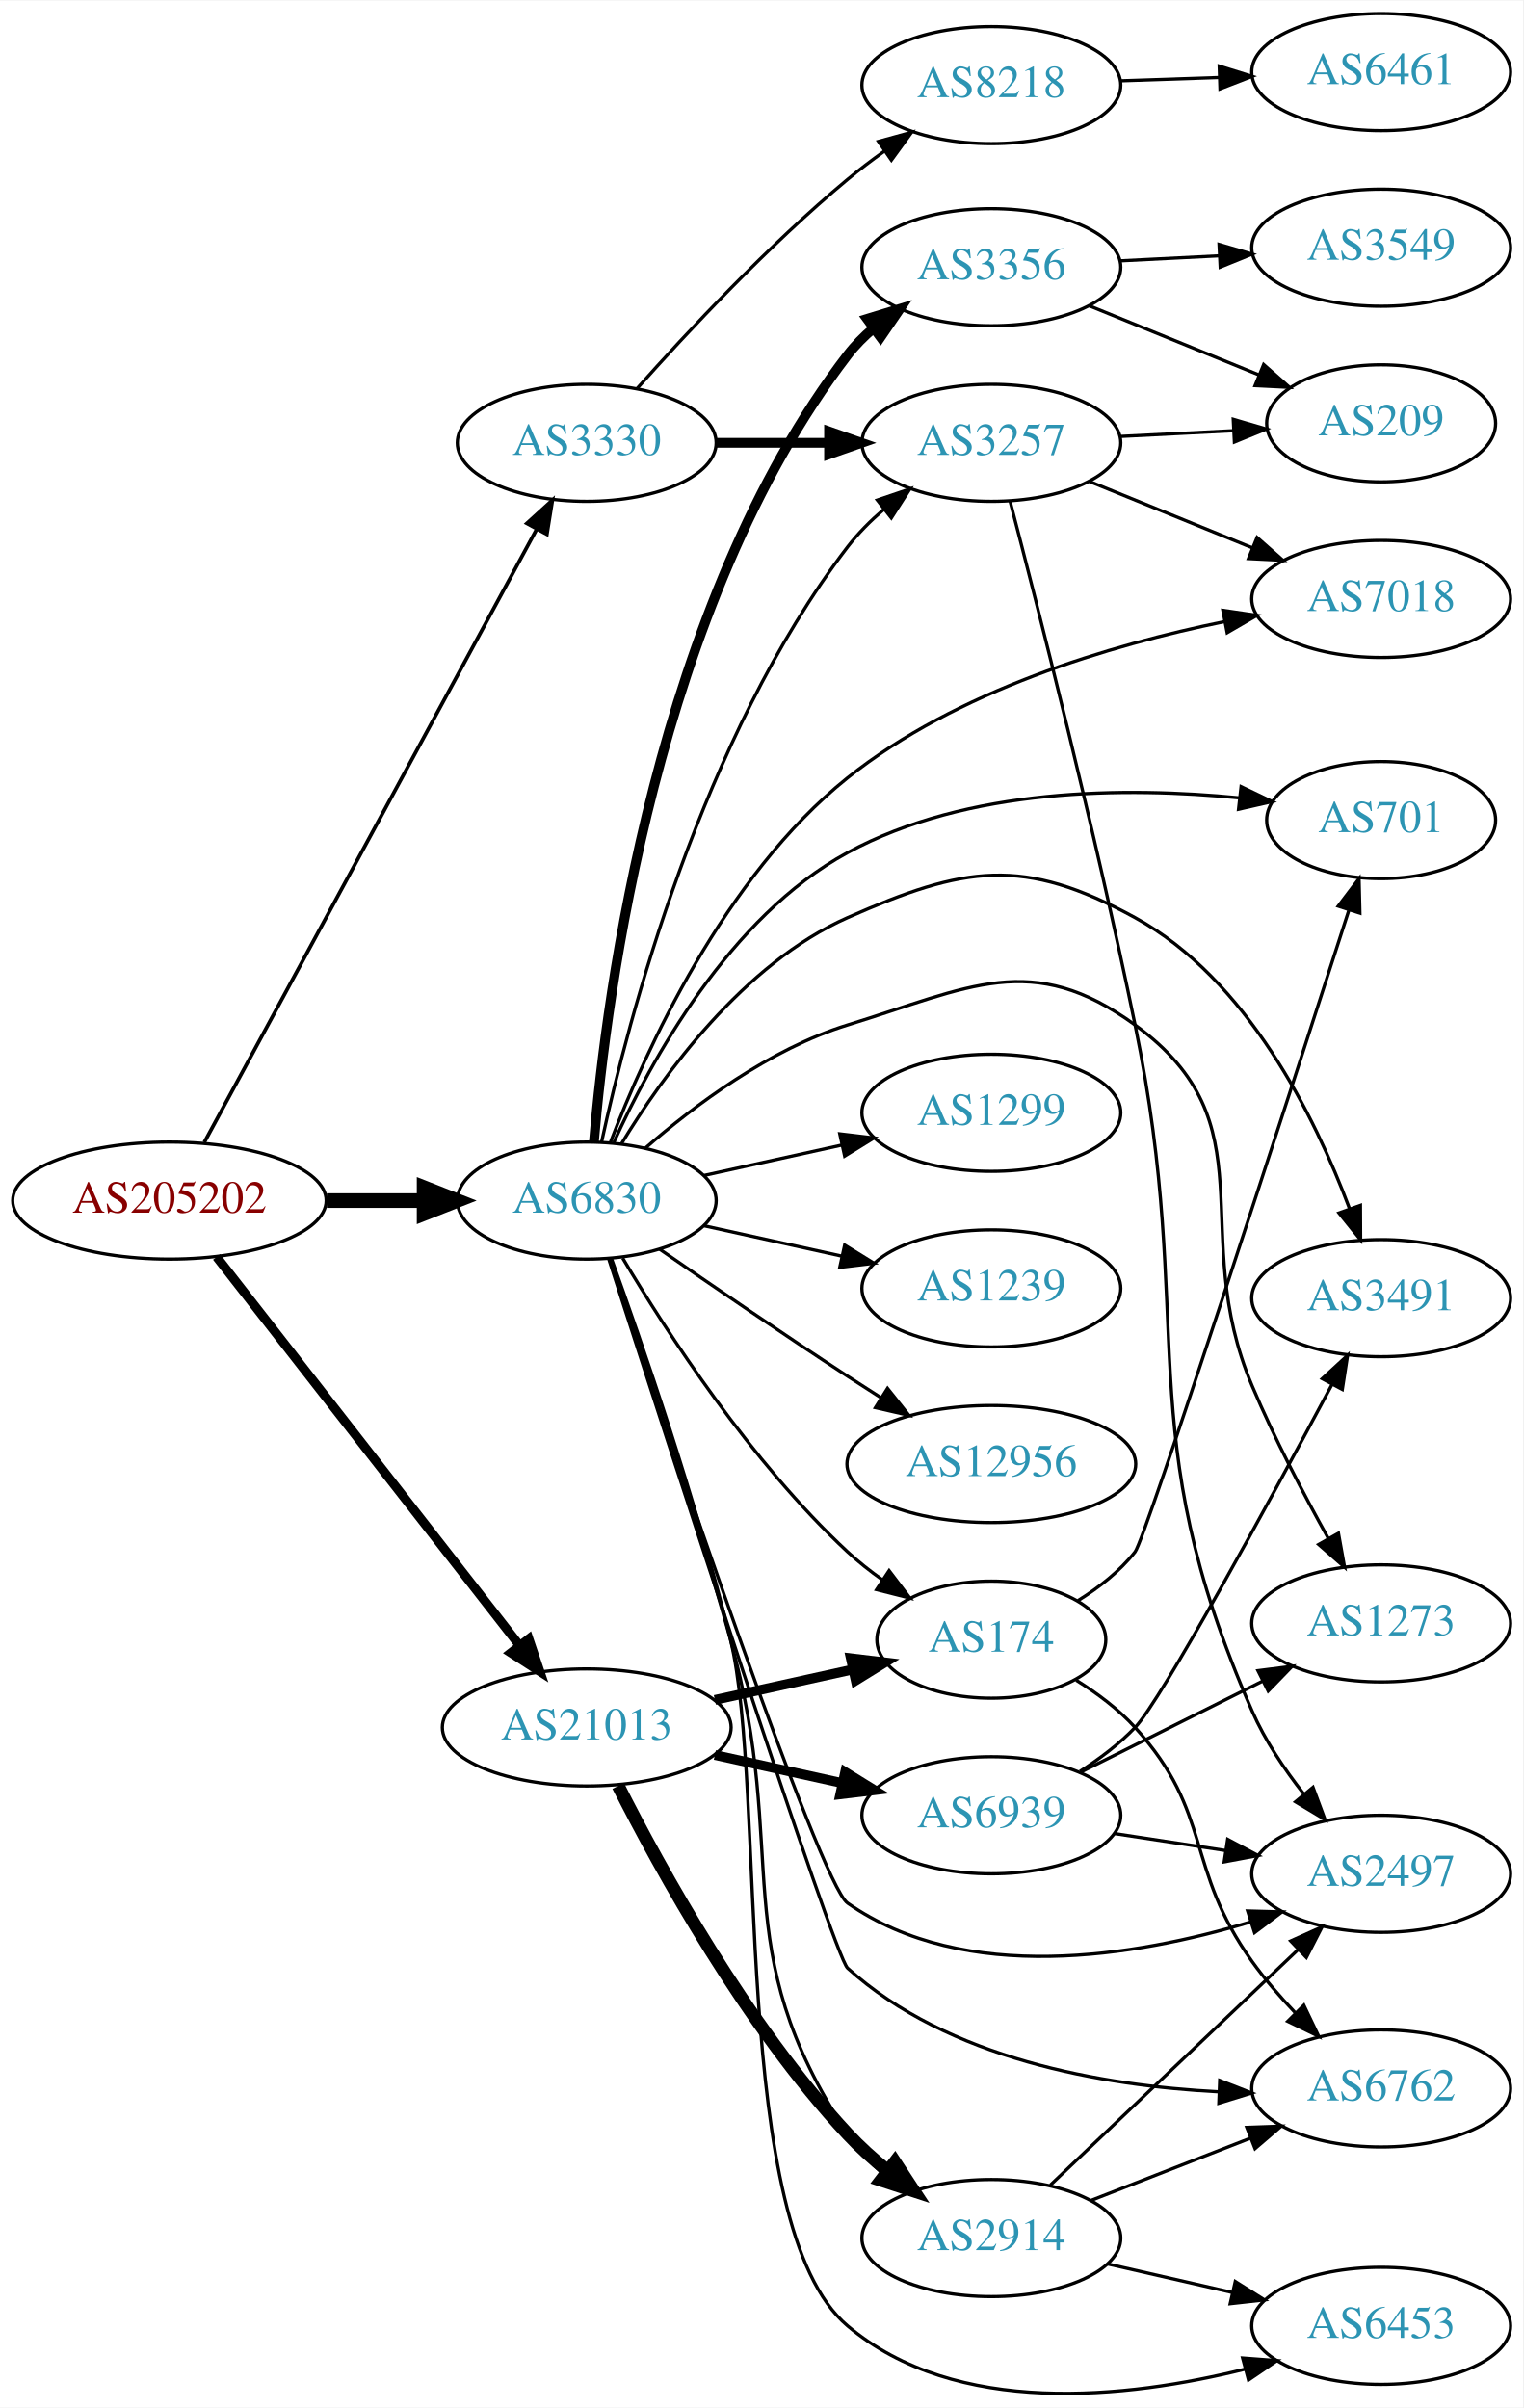
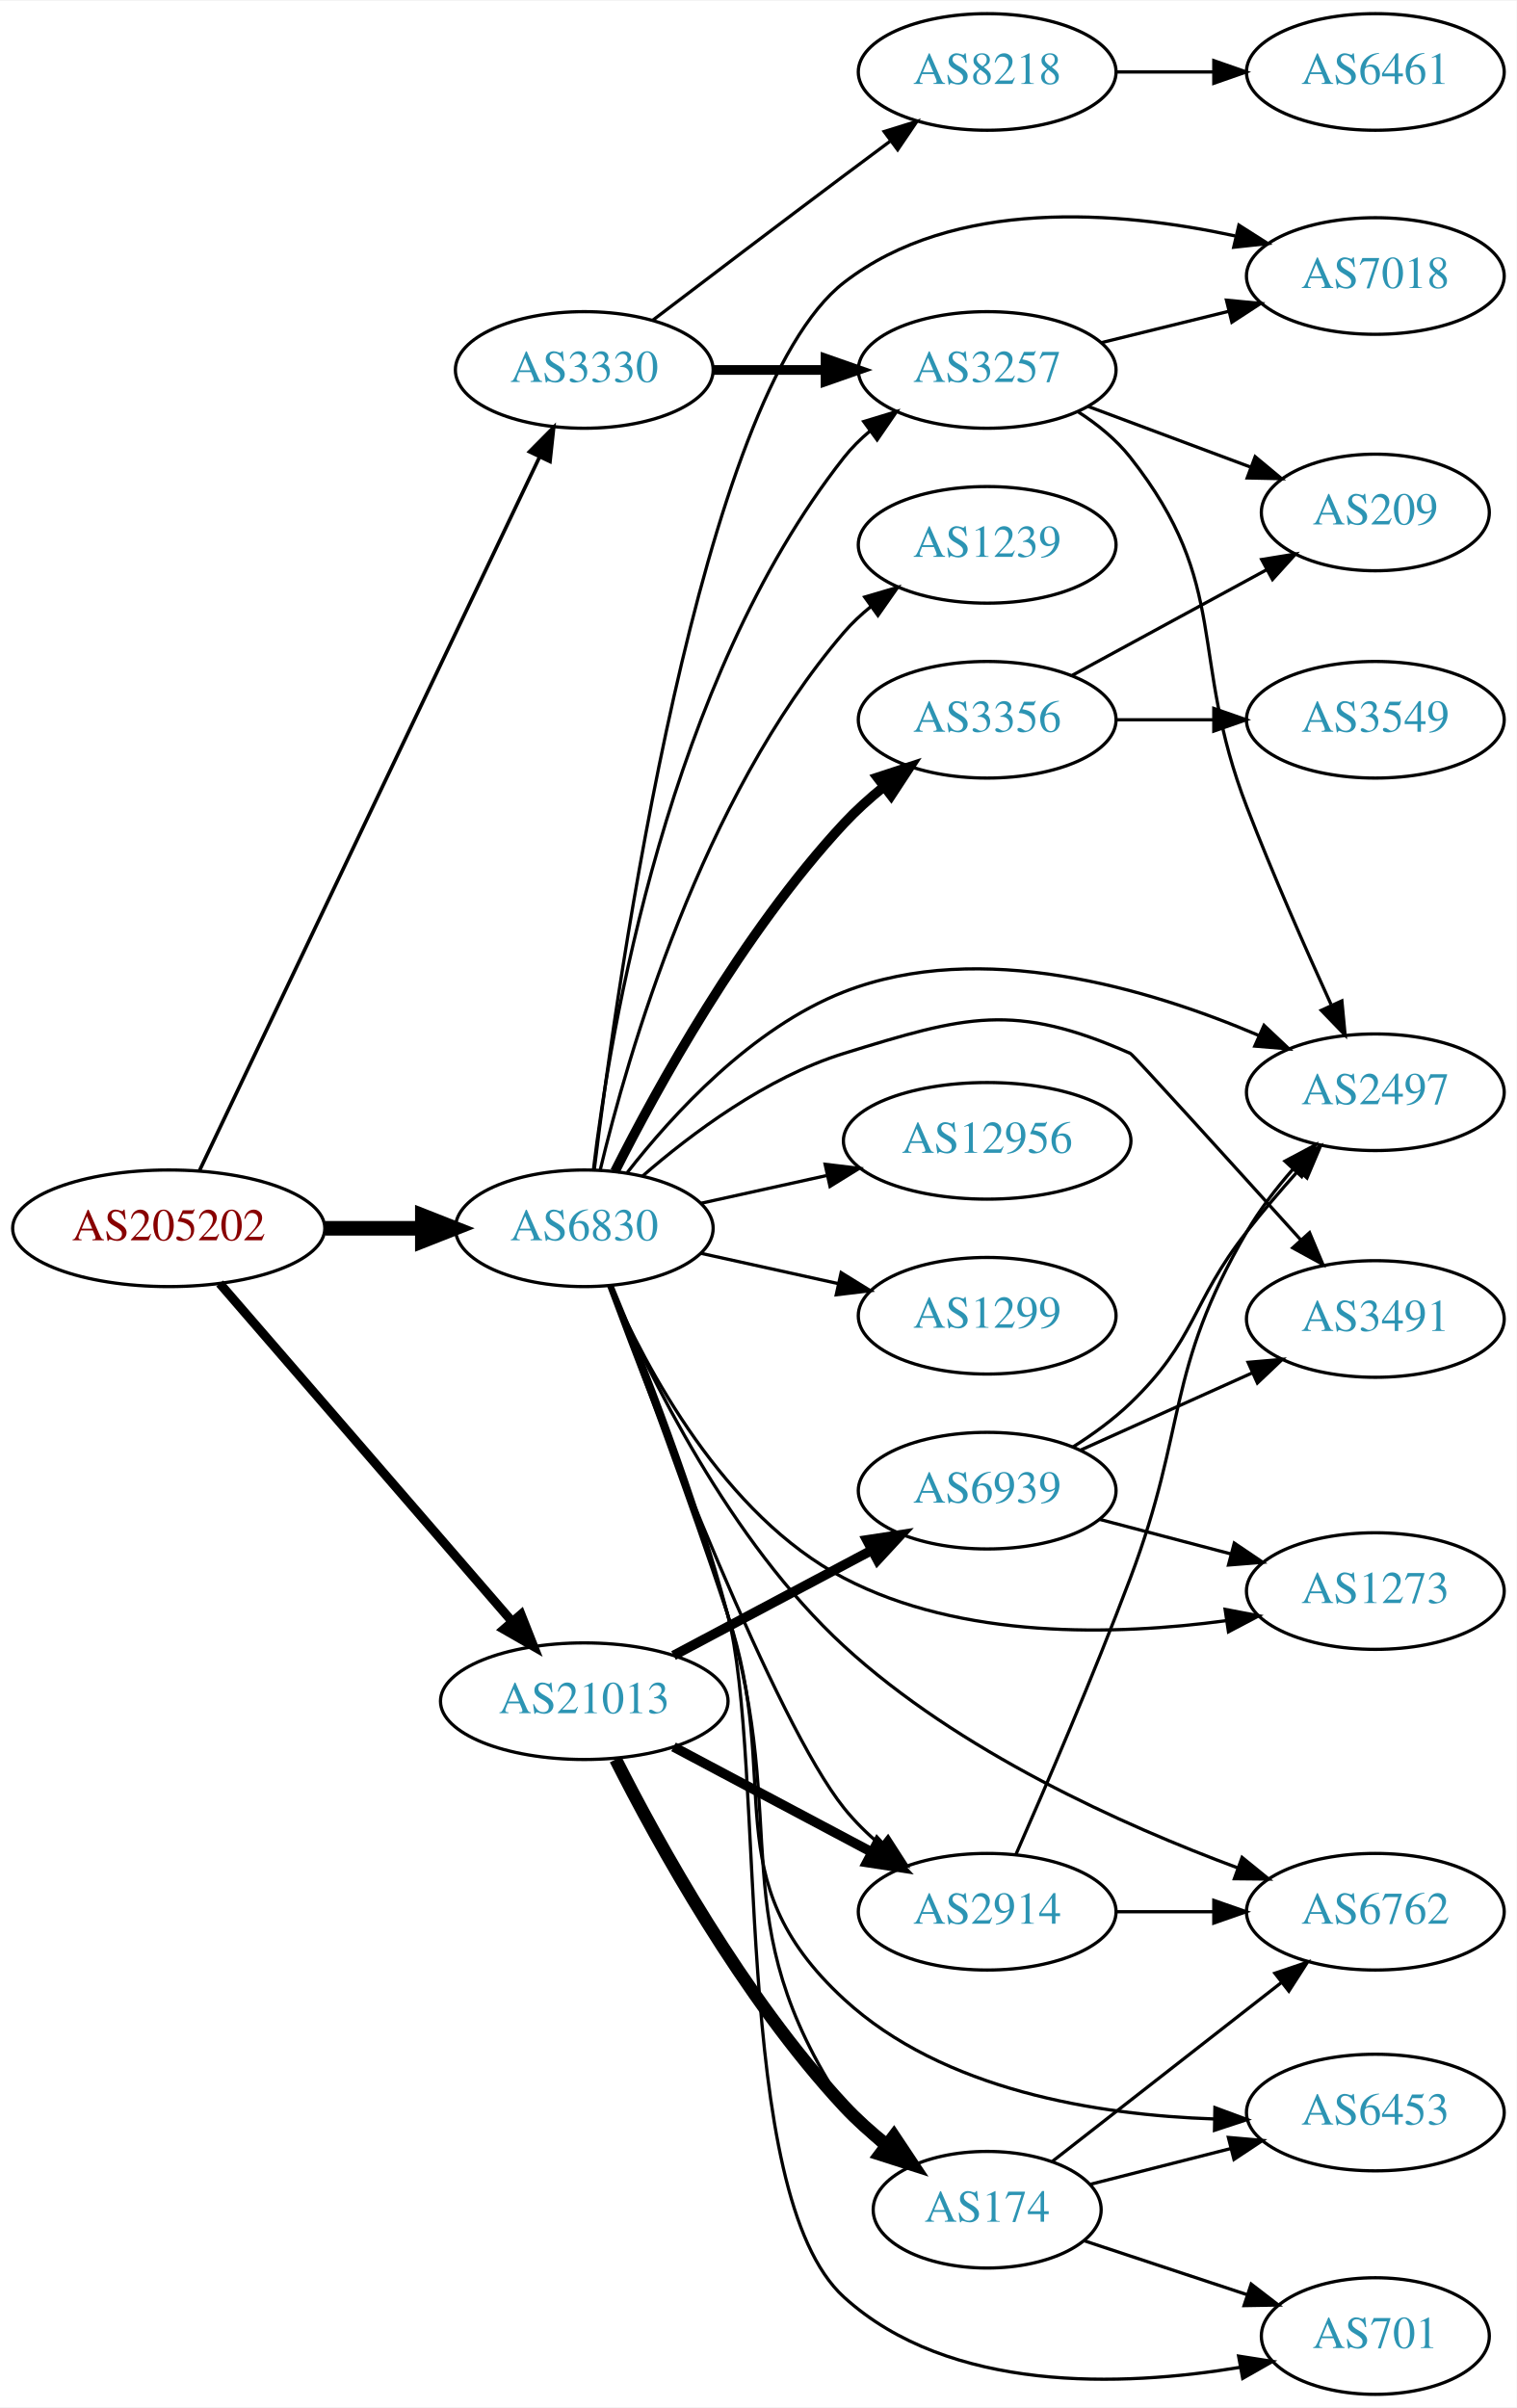
- <svg xmlns="http://www.w3.org/2000/svg" xmlns:xlink="http://www.w3.org/1999/xlink" width="468pt" height="740pt" viewBox="0.00 0.00 468.27 740.09">
-   <g id="graph0" class="graph" transform="scale(1 1) rotate(0) translate(4 736.092)">
-     <polygon fill="white" stroke="none" points="-4,4 -4,-736.092 464.269,-736.092 464.269,4 -4,4" />
+ <svg xmlns="http://www.w3.org/2000/svg" xmlns:xlink="http://www.w3.org/1999/xlink" width="468pt" height="743pt" viewBox="0.00 0.00 468.27 743.00">
+   <g id="graph0" class="graph" transform="scale(1 1) rotate(0) translate(4 739)">
+     <polygon fill="white" stroke="none" points="-4,4 -4,-739 464.269,-739 464.269,4 -4,4" />
    <g id="node1" class="node">
      <g id="a_node1">
        <a xlink:href="/asn/205202" xlink:title="AS205202 ~ Catalysts GmbH [AT]">
-           <ellipse fill="#ffffff" stroke="black" cx="48.096" cy="-367.092" rx="48.192" ry="18" />
-           <text text-anchor="middle" x="48.096" y="-363.392" font-family="Times,serif" font-size="14.00" fill="#880000">AS205202</text>
+           <ellipse fill="#ffffff" stroke="black" cx="48.096" cy="-360" rx="48.192" ry="18" />
+           <text text-anchor="middle" x="48.096" y="-356.3" font-family="Times,serif" font-size="14.00" fill="#880000">AS205202</text>
        </a>
      </g>
    </g>
    <g id="node2" class="node">
      <g id="a_node2">
        <a xlink:href="/asn/3330" xlink:title="AS3330 ~ Vienna, Austria [AT]">
-           <ellipse fill="#ffffff" stroke="black" cx="176.388" cy="-600.092" rx="39.794" ry="18" />
-           <text text-anchor="middle" x="176.388" y="-596.392" font-family="Times,serif" font-size="14.00" fill="#2c94b3">AS3330</text>
+           <ellipse fill="#ffffff" stroke="black" cx="176.388" cy="-625" rx="39.794" ry="18" />
+           <text text-anchor="middle" x="176.388" y="-621.3" font-family="Times,serif" font-size="14.00" fill="#2c94b3">AS3330</text>
        </a>
      </g>
    </g>
    <g id="edge1" class="edge">
-       <path fill="none" stroke="black" stroke-width="1.125" d="M58.796,-384.988C80.889,-425.748 135.043,-525.659 161.024,-573.593" />
-       <polygon fill="black" stroke="black" stroke-width="1.125" points="157.985,-575.33 165.827,-582.453 164.139,-571.994 157.985,-575.33" />
+       <path fill="none" stroke="black" stroke-width="1.125" d="M57.578,-377.799C79.237,-423.246 136.688,-543.796 162.505,-597.969" />
+       <polygon fill="black" stroke="black" stroke-width="1.125" points="159.48,-599.757 166.942,-607.279 165.799,-596.746 159.48,-599.757" />
    </g>
    <g id="node3" class="node">
      <g id="a_node3">
        <a xlink:href="/asn/6830" xlink:title="AS6830 ~ LGI-UPC [AT]">
-           <ellipse fill="#ffffff" stroke="black" cx="176.388" cy="-367.092" rx="39.794" ry="18" />
-           <text text-anchor="middle" x="176.388" y="-363.392" font-family="Times,serif" font-size="14.00" fill="#2c94b3">AS6830</text>
+           <ellipse fill="#ffffff" stroke="black" cx="176.388" cy="-360" rx="39.794" ry="18" />
+           <text text-anchor="middle" x="176.388" y="-356.3" font-family="Times,serif" font-size="14.00" fill="#2c94b3">AS6830</text>
        </a>
      </g>
    </g>
    <g id="edge2" class="edge">
-       <path fill="none" stroke="black" stroke-width="4.5" d="M96.481,-367.092C106.248,-367.092 116.551,-367.092 126.373,-367.092" />
-       <polygon fill="black" stroke="black" stroke-width="4.5" points="126.393,-371.029 136.393,-367.092 126.393,-363.154 126.393,-371.029" />
+       <path fill="none" stroke="black" stroke-width="4.5" d="M96.481,-360C106.248,-360 116.551,-360 126.373,-360" />
+       <polygon fill="black" stroke="black" stroke-width="4.5" points="126.393,-363.938 136.393,-360 126.393,-356.063 126.393,-363.938" />
    </g>
    <g id="node4" class="node">
      <g id="a_node4">
        <a xlink:href="/asn/21013" xlink:title="AS21013 ~ Wels, AT [AT]">
-           <ellipse fill="#ffffff" stroke="black" cx="176.388" cy="-205.092" rx="44.393" ry="18" />
-           <text text-anchor="middle" x="176.388" y="-201.392" font-family="Times,serif" font-size="14.00" fill="#2c94b3">AS21013</text>
+           <ellipse fill="#ffffff" stroke="black" cx="176.388" cy="-214" rx="44.393" ry="18" />
+           <text text-anchor="middle" x="176.388" y="-210.3" font-family="Times,serif" font-size="14.00" fill="#2c94b3">AS21013</text>
        </a>
      </g>
    </g>
    <g id="edge3" class="edge">
-       <path fill="none" stroke="black" stroke-width="2.812" d="M62.611,-349.755C84.925,-321.132 129.574,-263.858 155.498,-230.606" />
-       <polygon fill="black" stroke="black" stroke-width="2.812" points="158.581,-232.342 161.969,-222.304 153.061,-228.039 158.581,-232.342" />
+       <path fill="none" stroke="black" stroke-width="2.812" d="M63.83,-342.966C86.074,-317.251 128.348,-268.381 153.987,-238.74" />
+       <polygon fill="black" stroke="black" stroke-width="2.812" points="156.852,-240.778 160.747,-230.925 151.558,-236.199 156.852,-240.778" />
    </g>
    <g id="node5" class="node">
      <g id="a_node5">
        <a xlink:href="/asn/8218" xlink:title="AS8218 ~ legacy Neotelecoms [FR]">
-           <ellipse fill="#ffffff" stroke="black" cx="300.78" cy="-710.092" rx="39.794" ry="18" />
-           <text text-anchor="middle" x="300.78" y="-706.392" font-family="Times,serif" font-size="14.00" fill="#2c94b3">AS8218</text>
+           <ellipse fill="#ffffff" stroke="black" cx="300.78" cy="-717" rx="39.794" ry="18" />
+           <text text-anchor="middle" x="300.78" y="-713.3" font-family="Times,serif" font-size="14.00" fill="#2c94b3">AS8218</text>
        </a>
      </g>
    </g>
    <g id="edge4" class="edge">
-       <path fill="none" stroke="black" d="M191.956,-616.91C207.194,-634.024 232.243,-660.84 256.584,-681.092 260.116,-684.031 263.951,-686.947 267.828,-689.733" />
-       <polygon fill="black" stroke="black" points="266.067,-692.772 276.282,-695.584 270.051,-687.016 266.067,-692.772" />
+       <path fill="none" stroke="black" d="M197.524,-640.35C213.503,-652.508 236.428,-669.9 256.584,-685 261.159,-688.427 266.017,-692.047 270.762,-695.57" />
+       <polygon fill="black" stroke="black" points="268.975,-698.602 279.093,-701.745 273.143,-692.978 268.975,-698.602" />
    </g>
    <g id="node6" class="node">
      <g id="a_node6">
        <a xlink:href="/asn/3257" xlink:title="AS3257 ~ GTT [DE]">
-           <ellipse fill="#ffffff" stroke="black" cx="300.78" cy="-600.092" rx="39.794" ry="18" />
-           <text text-anchor="middle" x="300.78" y="-596.392" font-family="Times,serif" font-size="14.00" fill="#2c94b3">AS3257</text>
+           <ellipse fill="#ffffff" stroke="black" cx="300.78" cy="-625" rx="39.794" ry="18" />
+           <text text-anchor="middle" x="300.78" y="-621.3" font-family="Times,serif" font-size="14.00" fill="#2c94b3">AS3257</text>
        </a>
      </g>
    </g>
    <g id="edge5" class="edge">
-       <path fill="none" stroke="black" stroke-width="3" d="M216.113,-600.092C227.052,-600.092 239.102,-600.092 250.568,-600.092" />
-       <polygon fill="black" stroke="black" stroke-width="3" points="250.886,-603.592 260.886,-600.092 250.886,-596.592 250.886,-603.592" />
-     </g>
-     <g id="edge11" class="edge">
-       <path fill="none" stroke="black" d="M180.965,-385.141C189.074,-422.483 211.731,-509.611 256.584,-568.092 259.768,-572.244 263.629,-576.112 267.718,-579.621" />
-       <polygon fill="black" stroke="black" points="265.713,-582.497 275.744,-585.908 270.03,-576.986 265.713,-582.497" />
-     </g>
-     <g id="node8" class="node">
-       <g id="a_node8">
-         <a xlink:href="/asn/7018" xlink:title="AS7018 ~ AT&amp;T Services, Inc. [US]">
-           <ellipse fill="#ffffff" stroke="black" cx="420.622" cy="-552.092" rx="39.794" ry="18" />
-           <text text-anchor="middle" x="420.622" y="-548.392" font-family="Times,serif" font-size="14.00" fill="#2c94b3">AS7018</text>
-         </a>
-       </g>
-     </g>
-     <g id="edge12" class="edge">
-       <path fill="none" stroke="black" d="M183.645,-384.951C194.308,-412.852 218.605,-466.724 256.584,-497.092 290.135,-523.919 337.439,-537.962 372.457,-545.118" />
-       <polygon fill="black" stroke="black" points="371.962,-548.587 382.444,-547.041 373.286,-541.713 371.962,-548.587" />
+       <path fill="none" stroke="black" stroke-width="3" d="M216.113,-625C227.052,-625 239.102,-625 250.568,-625" />
+       <polygon fill="black" stroke="black" stroke-width="3" points="250.886,-628.5 260.886,-625 250.886,-621.5 250.886,-628.5" />
+     </g>
+     <g id="edge15" class="edge">
+       <path fill="none" stroke="black" d="M179.211,-378.074C184.326,-420.653 202.187,-528.871 256.584,-598 258.908,-600.954 261.651,-603.671 264.61,-606.149" />
+       <polygon fill="black" stroke="black" points="262.669,-609.065 272.806,-612.146 266.803,-603.416 262.669,-609.065" />
    </g>
    <g id="node9" class="node">
      <g id="a_node9">
+         <a xlink:href="/asn/7018" xlink:title="AS7018 ~ AT&amp;T Services, Inc. [US]">
+           <ellipse fill="#ffffff" stroke="black" cx="420.622" cy="-654" rx="39.794" ry="18" />
+           <text text-anchor="middle" x="420.622" y="-650.3" font-family="Times,serif" font-size="14.00" fill="#2c94b3">AS7018</text>
+         </a>
+       </g>
+     </g>
+     <g id="edge23" class="edge">
+       <path fill="none" stroke="black" d="M179.495,-378.221C186.663,-436.659 212.153,-617.581 256.584,-652 290.496,-678.271 341.39,-674.14 377.277,-666.395" />
+       <polygon fill="black" stroke="black" points="378.494,-669.705 387.435,-664.021 376.901,-662.889 378.494,-669.705" />
+     </g>
+     <g id="node10" class="node">
+       <g id="a_node10">
        <a xlink:href="/asn/2497" xlink:title="AS2497 ~ Internet Initiative Japan Inc. [JP]">
-           <ellipse fill="#ffffff" stroke="black" cx="420.622" cy="-160.092" rx="39.794" ry="18" />
-           <text text-anchor="middle" x="420.622" y="-156.392" font-family="Times,serif" font-size="14.00" fill="#2c94b3">AS2497</text>
-         </a>
-       </g>
-     </g>
-     <g id="edge22" class="edge">
-       <path fill="none" stroke="black" d="M183.307,-349.257C200.203,-298.598 247.988,-157.095 256.584,-151.092 292.698,-125.868 345.04,-134.582 380.604,-145.326" />
-       <polygon fill="black" stroke="black" points="379.571,-148.671 390.162,-148.384 381.704,-142.004 379.571,-148.671" />
+           <ellipse fill="#ffffff" stroke="black" cx="420.622" cy="-402" rx="39.794" ry="18" />
+           <text text-anchor="middle" x="420.622" y="-398.3" font-family="Times,serif" font-size="14.00" fill="#2c94b3">AS2497</text>
+         </a>
+       </g>
+     </g>
+     <g id="edge21" class="edge">
+       <path fill="none" stroke="black" d="M189.653,-377.185C203.55,-395.022 228.018,-421.843 256.584,-433 298.842,-449.505 350.796,-433.979 384.531,-419.581" />
+       <polygon fill="black" stroke="black" points="386.251,-422.647 393.962,-415.382 383.403,-416.252 386.251,-422.647" />
    </g>
    <g id="node11" class="node">
      <g id="a_node11">
        <a xlink:href="/asn/1299" xlink:title="AS1299 ~ Telia Carrier [EU]">
-           <ellipse fill="#ffffff" stroke="black" cx="300.78" cy="-394.092" rx="39.794" ry="18" />
-           <text text-anchor="middle" x="300.78" y="-390.392" font-family="Times,serif" font-size="14.00" fill="#2c94b3">AS1299</text>
+           <ellipse fill="#ffffff" stroke="black" cx="300.78" cy="-333" rx="39.794" ry="18" />
+           <text text-anchor="middle" x="300.78" y="-329.3" font-family="Times,serif" font-size="14.00" fill="#2c94b3">AS1299</text>
        </a>
      </g>
    </g>
    <g id="edge10" class="edge">
-       <path fill="none" stroke="black" d="M212.46,-374.829C225.647,-377.738 240.827,-381.087 254.793,-384.168" />
-       <polygon fill="black" stroke="black" points="254.183,-387.617 264.702,-386.354 255.691,-380.781 254.183,-387.617" />
+       <path fill="none" stroke="black" d="M212.46,-352.263C225.647,-349.354 240.827,-346.005 254.793,-342.924" />
+       <polygon fill="black" stroke="black" points="255.691,-346.31 264.702,-340.738 254.183,-339.475 255.691,-346.31" />
    </g>
    <g id="node12" class="node">
      <g id="a_node12">
-         <a xlink:href="/asn/6453" xlink:title="AS6453 ~ TATA COMMUNICATIONS (AMERICA) INC [US]">
-           <ellipse fill="#ffffff" stroke="black" cx="420.622" cy="-21.092" rx="39.794" ry="18" />
-           <text text-anchor="middle" x="420.622" y="-17.392" font-family="Times,serif" font-size="14.00" fill="#2c94b3">AS6453</text>
-         </a>
-       </g>
-     </g>
-     <g id="edge13" class="edge">
-       <path fill="none" stroke="black" d="M183.926,-349.413C193.183,-323.837 210.142,-274.885 220.584,-232.092 231.859,-185.881 220.23,-51.768 256.584,-21.092 290.001,7.107 342.454,1.274 378.802,-7.787" />
-       <polygon fill="black" stroke="black" points="378.033,-11.204 388.598,-10.403 379.839,-4.441 378.033,-11.204" />
+         <a xlink:href="/asn/2914" xlink:title="AS2914 ~ NTT America, Inc. [US]">
+           <ellipse fill="#ffffff" stroke="black" cx="300.78" cy="-149" rx="39.794" ry="18" />
+           <text text-anchor="middle" x="300.78" y="-145.3" font-family="Times,serif" font-size="14.00" fill="#2c94b3">AS2914</text>
+         </a>
+       </g>
+     </g>
+     <g id="edge11" class="edge">
+       <path fill="none" stroke="black" d="M183.939,-342.159C198.775,-302.333 235.299,-207.599 256.584,-181 259.853,-176.915 263.762,-173.084 267.873,-169.592" />
+       <polygon fill="black" stroke="black" points="270.184,-172.229 275.915,-163.318 265.878,-166.71 270.184,-172.229" />
    </g>
    <g id="node13" class="node">
      <g id="a_node13">
        <a xlink:href="/asn/1239" xlink:title="AS1239 ~ Sprint [US]">
-           <ellipse fill="#ffffff" stroke="black" cx="300.78" cy="-340.092" rx="39.794" ry="18" />
-           <text text-anchor="middle" x="300.78" y="-336.392" font-family="Times,serif" font-size="14.00" fill="#2c94b3">AS1239</text>
-         </a>
-       </g>
-     </g>
-     <g id="edge14" class="edge">
-       <path fill="none" stroke="black" d="M212.46,-359.355C225.647,-356.446 240.827,-353.097 254.793,-350.016" />
-       <polygon fill="black" stroke="black" points="255.691,-353.402 264.702,-347.83 254.183,-346.566 255.691,-353.402" />
+           <ellipse fill="#ffffff" stroke="black" cx="300.78" cy="-571" rx="39.794" ry="18" />
+           <text text-anchor="middle" x="300.78" y="-567.3" font-family="Times,serif" font-size="14.00" fill="#2c94b3">AS1239</text>
+         </a>
+       </g>
+     </g>
+     <g id="edge12" class="edge">
+       <path fill="none" stroke="black" d="M181.276,-377.868C189.701,-413.125 212.528,-492.672 256.584,-544 259.032,-546.852 261.857,-549.501 264.868,-551.937" />
+       <polygon fill="black" stroke="black" points="262.972,-554.884 273.136,-557.875 267.056,-549.199 262.972,-554.884" />
    </g>
    <g id="node14" class="node">
      <g id="a_node14">
-         <a xlink:href="/asn/12956" xlink:title="AS12956 ~ TELXIUS [ES]">
-           <ellipse fill="#ffffff" stroke="black" cx="300.78" cy="-286.092" rx="44.393" ry="18" />
-           <text text-anchor="middle" x="300.78" y="-282.392" font-family="Times,serif" font-size="14.00" fill="#2c94b3">AS12956</text>
-         </a>
-       </g>
-     </g>
-     <g id="edge15" class="edge">
-       <path fill="none" stroke="black" d="M198.745,-352.191C214.596,-341.214 236.799,-326.013 256.584,-313.092 259.904,-310.923 263.387,-308.686 266.873,-306.47" />
-       <polygon fill="black" stroke="black" points="268.862,-309.354 275.455,-301.06 265.129,-303.432 268.862,-309.354" />
+         <a xlink:href="/asn/701" xlink:title="AS701 ~ UUNET [US]">
+           <ellipse fill="#ffffff" stroke="black" cx="420.622" cy="-18" rx="35.194" ry="18" />
+           <text text-anchor="middle" x="420.622" y="-14.3" font-family="Times,serif" font-size="14.00" fill="#2c94b3">AS701</text>
+         </a>
+       </g>
+     </g>
+     <g id="edge13" class="edge">
+       <path fill="none" stroke="black" d="M184.999,-342.176C194.552,-319.181 210.86,-277.759 220.584,-241 232.747,-195.015 221.382,-61.99 256.584,-30 289.222,-0.339 342.308,-2.265 378.993,-8.36" />
+       <polygon fill="black" stroke="black" points="378.408,-11.811 388.875,-10.167 379.668,-4.925 378.408,-11.811" />
    </g>
    <g id="node15" class="node">
      <g id="a_node15">
-         <a xlink:href="/asn/3356" xlink:title="AS3356 ~ Level 3 Parent, LLC [US]">
-           <ellipse fill="#ffffff" stroke="black" cx="300.78" cy="-654.092" rx="39.794" ry="18" />
-           <text text-anchor="middle" x="300.78" y="-650.392" font-family="Times,serif" font-size="14.00" fill="#2c94b3">AS3356</text>
-         </a>
-       </g>
-     </g>
-     <g id="edge16" class="edge">
-       <path fill="none" stroke="black" stroke-width="3" d="M178.587,-385.126C182.43,-430.363 197.885,-550.502 256.584,-627.092 258.87,-630.075 261.588,-632.812 264.531,-635.302" />
-       <polygon fill="black" stroke="black" stroke-width="3" points="262.576,-638.209 272.705,-641.317 266.725,-632.571 262.576,-638.209" />
+         <a xlink:href="/asn/1273" xlink:title="AS1273 ~ Vodafone Group PLC [EU]">
+           <ellipse fill="#ffffff" stroke="black" cx="420.622" cy="-248" rx="39.794" ry="18" />
+           <text text-anchor="middle" x="420.622" y="-244.3" font-family="Times,serif" font-size="14.00" fill="#2c94b3">AS1273</text>
+         </a>
+       </g>
+     </g>
+     <g id="edge14" class="edge">
+       <path fill="none" stroke="black" d="M184.374,-342.219C195.404,-316.897 219.487,-271.374 256.584,-252 292.861,-233.054 340.15,-234.228 374.45,-238.841" />
+       <polygon fill="black" stroke="black" points="374.244,-242.349 384.652,-240.365 375.278,-235.426 374.244,-242.349" />
    </g>
    <g id="node16" class="node">
      <g id="a_node16">
-         <a xlink:href="/asn/701" xlink:title="AS701 ~ UUNET [US]">
-           <ellipse fill="#ffffff" stroke="black" cx="420.622" cy="-484.092" rx="35.194" ry="18" />
-           <text text-anchor="middle" x="420.622" y="-480.392" font-family="Times,serif" font-size="14.00" fill="#2c94b3">AS701</text>
-         </a>
-       </g>
-     </g>
-     <g id="edge17" class="edge">
-       <path fill="none" stroke="black" d="M184.705,-384.951C195.994,-409.904 220.228,-454.351 256.584,-474.092 293.51,-494.143 342.31,-494.333 376.868,-490.936" />
-       <polygon fill="black" stroke="black" points="377.56,-494.38 387.106,-489.784 376.778,-487.424 377.56,-494.38" />
+         <a xlink:href="/asn/3356" xlink:title="AS3356 ~ Level 3 Parent, LLC [US]">
+           <ellipse fill="#ffffff" stroke="black" cx="300.78" cy="-517" rx="39.794" ry="18" />
+           <text text-anchor="middle" x="300.78" y="-513.3" font-family="Times,serif" font-size="14.00" fill="#2c94b3">AS3356</text>
+         </a>
+       </g>
+     </g>
+     <g id="edge16" class="edge">
+       <path fill="none" stroke="black" stroke-width="3" d="M185.858,-377.555C198.736,-403.093 225.098,-451.132 256.584,-485 260.224,-488.915 264.397,-492.681 268.684,-496.167" />
+       <polygon fill="black" stroke="black" stroke-width="3" points="266.886,-499.198 276.955,-502.494 271.139,-493.638 266.886,-499.198" />
    </g>
    <g id="node17" class="node">
      <g id="a_node17">
-         <a xlink:href="/asn/2914" xlink:title="AS2914 ~ NTT America, Inc. [US]">
-           <ellipse fill="#ffffff" stroke="black" cx="300.78" cy="-48.092" rx="39.794" ry="18" />
-           <text text-anchor="middle" x="300.78" y="-44.392" font-family="Times,serif" font-size="14.00" fill="#2c94b3">AS2914</text>
-         </a>
-       </g>
-     </g>
-     <g id="edge18" class="edge">
-       <path fill="none" stroke="black" d="M183.559,-349.317C192.368,-323.624 208.787,-274.531 220.584,-232.092 239.176,-165.203 218.37,-138.053 256.584,-80.092 259.464,-75.723 263.154,-71.734 267.161,-68.166" />
-       <polygon fill="black" stroke="black" points="269.475,-70.798 275.129,-61.838 265.122,-65.317 269.475,-70.798" />
+         <a xlink:href="/asn/174" xlink:title="AS174 ~ Cogent Communications [US]">
+           <ellipse fill="#ffffff" stroke="black" cx="300.78" cy="-57" rx="35.194" ry="18" />
+           <text text-anchor="middle" x="300.78" y="-53.3" font-family="Times,serif" font-size="14.00" fill="#2c94b3">AS174</text>
+         </a>
+       </g>
+     </g>
+     <g id="edge17" class="edge">
+       <path fill="none" stroke="black" d="M184.632,-342.073C193.798,-318.968 209.697,-277.431 220.584,-241 240.461,-174.482 218.37,-146.961 256.584,-89 259.666,-84.325 263.676,-80.083 268.01,-76.329" />
+       <polygon fill="black" stroke="black" points="270.273,-79.003 276.03,-70.109 265.983,-73.472 270.273,-79.003" />
    </g>
    <g id="node18" class="node">
      <g id="a_node18">
-         <a xlink:href="/asn/174" xlink:title="AS174 ~ Cogent Communications [US]">
-           <ellipse fill="#ffffff" stroke="black" cx="300.78" cy="-232.092" rx="35.194" ry="18" />
-           <text text-anchor="middle" x="300.78" y="-228.392" font-family="Times,serif" font-size="14.00" fill="#2c94b3">AS174</text>
-         </a>
-       </g>
-     </g>
-     <g id="edge19" class="edge">
-       <path fill="none" stroke="black" d="M187.433,-349.421C201.004,-326.62 226.937,-286.62 256.584,-259.092 259.881,-256.03 263.573,-253.119 267.374,-250.42" />
-       <polygon fill="black" stroke="black" points="269.349,-253.31 275.756,-244.872 265.485,-247.473 269.349,-253.31" />
+         <a xlink:href="/asn/6453" xlink:title="AS6453 ~ TATA COMMUNICATIONS (AMERICA) INC [US]">
+           <ellipse fill="#ffffff" stroke="black" cx="420.622" cy="-87" rx="39.794" ry="18" />
+           <text text-anchor="middle" x="420.622" y="-83.3" font-family="Times,serif" font-size="14.00" fill="#2c94b3">AS6453</text>
+         </a>
+       </g>
+     </g>
+     <g id="edge18" class="edge">
+       <path fill="none" stroke="black" d="M184.282,-341.963C193.078,-318.741 208.587,-277.081 220.584,-241 238.017,-188.566 215.937,-159.431 256.584,-122 287.208,-93.798 334.873,-86.236 370.771,-85.025" />
+       <polygon fill="black" stroke="black" points="371.095,-88.519 381.03,-84.838 370.968,-81.52 371.095,-88.519" />
    </g>
    <g id="node19" class="node">
      <g id="a_node19">
-         <a xlink:href="/asn/6762" xlink:title="AS6762 ~ TELECOM ITALIA SPARKLE S.p.A. [IT]">
-           <ellipse fill="#ffffff" stroke="black" cx="420.622" cy="-94.092" rx="39.794" ry="18" />
-           <text text-anchor="middle" x="420.622" y="-90.392" font-family="Times,serif" font-size="14.00" fill="#2c94b3">AS6762</text>
-         </a>
-       </g>
-     </g>
-     <g id="edge20" class="edge">
-       <path fill="none" stroke="black" d="M183.102,-349.299C200.568,-295.011 252.326,-134.941 256.584,-131.092 287.447,-103.188 334.867,-94.932 370.625,-93.07" />
-       <polygon fill="black" stroke="black" points="370.982,-96.559 380.846,-92.693 370.723,-89.564 370.982,-96.559" />
+         <a xlink:href="/asn/3491" xlink:title="AS3491 ~ PCCW Global, Inc. [US]">
+           <ellipse fill="#ffffff" stroke="black" cx="420.622" cy="-332" rx="39.794" ry="18" />
+           <text text-anchor="middle" x="420.622" y="-328.3" font-family="Times,serif" font-size="14.00" fill="#2c94b3">AS3491</text>
+         </a>
+       </g>
+     </g>
+     <g id="edge19" class="edge">
+       <path fill="none" stroke="black" d="M194.309,-376.063C209.333,-389.136 232.572,-406.593 256.584,-414 294.123,-425.58 309.043,-429.881 344.976,-414 345.874,-413.603 376.009,-380.336 397.71,-356.303" />
+       <polygon fill="black" stroke="black" points="400.31,-358.646 404.412,-348.877 395.114,-353.956 400.31,-358.646" />
    </g>
    <g id="node20" class="node">
      <g id="a_node20">
-         <a xlink:href="/asn/3491" xlink:title="AS3491 ~ PCCW Global, Inc. [US]">
-           <ellipse fill="#ffffff" stroke="black" cx="420.622" cy="-337.092" rx="39.794" ry="18" />
-           <text text-anchor="middle" x="420.622" y="-333.392" font-family="Times,serif" font-size="14.00" fill="#2c94b3">AS3491</text>
-         </a>
-       </g>
-     </g>
-     <g id="edge21" class="edge">
-       <path fill="none" stroke="black" d="M186.993,-384.458C199.746,-405.499 224.451,-439.89 256.584,-454.092 292.516,-469.973 310.527,-472.976 344.976,-454.092 379.411,-435.215 400.256,-392.95 410.858,-364.729" />
-       <polygon fill="black" stroke="black" points="414.252,-365.631 414.306,-355.037 407.657,-363.285 414.252,-365.631" />
+         <a xlink:href="/asn/6762" xlink:title="AS6762 ~ TELECOM ITALIA SPARKLE S.p.A. [IT]">
+           <ellipse fill="#ffffff" stroke="black" cx="420.622" cy="-149" rx="39.794" ry="18" />
+           <text text-anchor="middle" x="420.622" y="-145.3" font-family="Times,serif" font-size="14.00" fill="#2c94b3">AS6762</text>
+         </a>
+       </g>
+     </g>
+     <g id="edge20" class="edge">
+       <path fill="none" stroke="black" d="M184.585,-342.007C196.194,-314.909 221.364,-263.36 256.584,-231 291.985,-198.474 342.697,-175.698 378.134,-162.54" />
+       <polygon fill="black" stroke="black" points="379.483,-165.774 387.698,-159.084 377.104,-159.191 379.483,-165.774" />
    </g>
    <g id="node21" class="node">
      <g id="a_node21">
-         <a xlink:href="/asn/1273" xlink:title="AS1273 ~ Vodafone Group PLC [EU]">
-           <ellipse fill="#ffffff" stroke="black" cx="420.622" cy="-237.092" rx="39.794" ry="18" />
-           <text text-anchor="middle" x="420.622" y="-233.392" font-family="Times,serif" font-size="14.00" fill="#2c94b3">AS1273</text>
-         </a>
-       </g>
-     </g>
-     <g id="edge23" class="edge">
-       <path fill="none" stroke="black" d="M194.309,-383.154C209.333,-396.228 232.572,-413.685 256.584,-421.092 294.123,-432.672 313.199,-444.192 344.976,-421.092 386.926,-390.596 360.767,-357.856 380.976,-310.092 387.74,-294.103 396.75,-276.912 404.368,-263.23" />
-       <polygon fill="black" stroke="black" points="407.499,-264.804 409.375,-254.377 401.406,-261.358 407.499,-264.804" />
+         <a xlink:href="/asn/12956" xlink:title="AS12956 ~ TELXIUS [ES]">
+           <ellipse fill="#ffffff" stroke="black" cx="300.78" cy="-387" rx="44.393" ry="18" />
+           <text text-anchor="middle" x="300.78" y="-383.3" font-family="Times,serif" font-size="14.00" fill="#2c94b3">AS12956</text>
+         </a>
+       </g>
+     </g>
+     <g id="edge22" class="edge">
+       <path fill="none" stroke="black" d="M212.46,-367.737C224.5,-370.393 238.2,-373.415 251.121,-376.266" />
+       <polygon fill="black" stroke="black" points="250.75,-379.768 261.269,-378.505 252.258,-372.932 250.75,-379.768" />
+     </g>
+     <g id="edge28" class="edge">
+       <path fill="none" stroke="black" stroke-width="3" d="M203.945,-199.896C221.91,-190.355 245.814,-177.66 265.254,-167.336" />
+       <polygon fill="black" stroke="black" stroke-width="3" points="266.923,-170.413 274.113,-162.631 263.64,-164.23 266.923,-170.413" />
    </g>
    <g id="edge26" class="edge">
-       <path fill="none" stroke="black" stroke-width="4" d="M186.074,-187.11C199.029,-161.465 225.273,-113.771 256.584,-80.092 260.224,-76.176 264.397,-72.411 268.684,-68.925" />
-       <polygon fill="black" stroke="black" stroke-width="4" points="271.139,-71.454 276.955,-62.598 266.886,-65.894 271.139,-71.454" />
-     </g>
-     <g id="edge28" class="edge">
-       <path fill="none" stroke="black" stroke-width="3" d="M215.777,-213.561C229.185,-216.518 244.297,-219.852 257.969,-222.868" />
-       <polygon fill="black" stroke="black" stroke-width="3" points="257.572,-226.365 268.092,-225.101 259.08,-219.529 257.572,-226.365" />
+       <path fill="none" stroke="black" stroke-width="4" d="M186.074,-196.018C199.029,-170.374 225.273,-122.679 256.584,-89 260.476,-84.813 264.978,-80.798 269.576,-77.112" />
+       <polygon fill="black" stroke="black" stroke-width="4" points="271.974,-79.687 277.844,-70.867 267.755,-74.102 271.974,-79.687" />
    </g>
    <g id="node23" class="node">
      <g id="a_node23">
        <a xlink:href="/asn/6939" xlink:title="AS6939 ~ Hurricane Electric LLC [US]">
-           <ellipse fill="#ffffff" stroke="black" cx="300.78" cy="-178.092" rx="39.794" ry="18" />
-           <text text-anchor="middle" x="300.78" y="-174.392" font-family="Times,serif" font-size="14.00" fill="#2c94b3">AS6939</text>
+           <ellipse fill="#ffffff" stroke="black" cx="300.78" cy="-279" rx="39.794" ry="18" />
+           <text text-anchor="middle" x="300.78" y="-275.3" font-family="Times,serif" font-size="14.00" fill="#2c94b3">AS6939</text>
        </a>
      </g>
    </g>
    <g id="edge27" class="edge">
-       <path fill="none" stroke="black" stroke-width="3" d="M215.777,-196.623C228.168,-193.889 242.015,-190.835 254.836,-188.006" />
-       <polygon fill="black" stroke="black" stroke-width="3" points="255.839,-191.369 264.85,-185.797 254.331,-184.534 255.839,-191.369" />
+       <path fill="none" stroke="black" stroke-width="3" d="M203.945,-228.104C221.91,-237.645 245.814,-250.34 265.254,-260.664" />
+       <polygon fill="black" stroke="black" stroke-width="3" points="263.64,-263.77 274.113,-265.369 266.923,-257.587 263.64,-263.77" />
    </g>
    <g id="node7" class="node">
      <g id="a_node7">
        <a xlink:href="/asn/6461" xlink:title="AS6461 ~ ZAYO-6461 [US]">
-           <ellipse fill="#ffffff" stroke="black" cx="420.622" cy="-714.092" rx="39.794" ry="18" />
-           <text text-anchor="middle" x="420.622" y="-710.392" font-family="Times,serif" font-size="14.00" fill="#2c94b3">AS6461</text>
+           <ellipse fill="#ffffff" stroke="black" cx="420.622" cy="-717" rx="39.794" ry="18" />
+           <text text-anchor="middle" x="420.622" y="-713.3" font-family="Times,serif" font-size="14.00" fill="#2c94b3">AS6461</text>
        </a>
      </g>
    </g>
    <g id="edge6" class="edge">
-       <path fill="none" stroke="black" d="M340.366,-711.402C350.132,-711.733 360.749,-712.093 370.943,-712.439" />
-       <polygon fill="black" stroke="black" points="370.836,-715.938 380.95,-712.779 371.074,-708.942 370.836,-715.938" />
+       <path fill="none" stroke="black" d="M340.692,-717C350.246,-717 360.595,-717 370.558,-717" />
+       <polygon fill="black" stroke="black" points="370.751,-720.5 380.75,-717 370.75,-713.5 370.751,-720.5" />
+     </g>
+     <g id="node8" class="node">
+       <g id="a_node8">
+         <a xlink:href="/asn/209" xlink:title="AS209 ~ CenturyLink Communications, LLC [US]">
+           <ellipse fill="#ffffff" stroke="black" cx="420.622" cy="-581" rx="35.194" ry="18" />
+           <text text-anchor="middle" x="420.622" y="-577.3" font-family="Times,serif" font-size="14.00" fill="#2c94b3">AS209</text>
+         </a>
+       </g>
    </g>
    <g id="edge7" class="edge">
-       <path fill="none" stroke="black" d="M330.909,-588.227C346.065,-582.053 364.789,-574.427 381.123,-567.773" />
-       <polygon fill="black" stroke="black" points="382.478,-571.001 390.419,-563.987 379.838,-564.518 382.478,-571.001" />
+       <path fill="none" stroke="black" d="M331.821,-613.783C347.068,-608.09 365.743,-601.117 381.944,-595.068" />
+       <polygon fill="black" stroke="black" points="383.515,-598.218 391.659,-591.441 381.066,-591.66 383.515,-598.218" />
    </g>
    <g id="edge8" class="edge">
-       <path fill="none" stroke="black" d="M306.539,-582.143C314.965,-550.002 332.769,-480.429 344.976,-421.092 364.145,-327.91 342.75,-297.207 380.976,-210.092 384.925,-201.091 390.844,-192.266 396.87,-184.596" />
-       <polygon fill="black" stroke="black" points="399.669,-186.704 403.362,-176.774 394.282,-182.233 399.669,-186.704" />
-     </g>
-     <g id="node10" class="node">
-       <g id="a_node10">
-         <a xlink:href="/asn/209" xlink:title="AS209 ~ CenturyLink Communications, LLC [US]">
-           <ellipse fill="#ffffff" stroke="black" cx="420.622" cy="-606.092" rx="35.194" ry="18" />
-           <text text-anchor="middle" x="420.622" y="-602.392" font-family="Times,serif" font-size="14.00" fill="#2c94b3">AS209</text>
-         </a>
-       </g>
+       <path fill="none" stroke="black" d="M335.865,-633.388C348.215,-636.427 362.347,-639.905 375.441,-643.127" />
+       <polygon fill="black" stroke="black" points="374.659,-646.539 385.206,-645.53 376.332,-639.742 374.659,-646.539" />
    </g>
    <g id="edge9" class="edge">
-       <path fill="none" stroke="black" d="M340.366,-602.056C351.467,-602.622 363.665,-603.243 375.094,-603.825" />
-       <polygon fill="black" stroke="black" points="375.155,-607.332 385.32,-604.345 375.511,-600.341 375.155,-607.332" />
+       <path fill="none" stroke="black" d="M328.751,-612.145C334.74,-608.28 340.599,-603.559 344.976,-598 376.274,-558.246 362.784,-537.213 380.976,-490 388.95,-469.305 399.061,-446.378 406.941,-429.115" />
+       <polygon fill="black" stroke="black" points="410.289,-430.213 411.29,-419.665 403.93,-427.286 410.289,-430.213" />
+     </g>
+     <g id="edge35" class="edge">
+       <path fill="none" stroke="black" d="M309.667,-166.706C318.644,-187.102 333.543,-221.703 344.976,-252 362.69,-298.944 355.683,-315.667 380.976,-359 384.872,-365.675 389.92,-372.225 395.076,-378.121" />
+       <polygon fill="black" stroke="black" points="392.721,-380.729 402.074,-385.706 397.865,-375.983 392.721,-380.729" />
+     </g>
+     <g id="edge36" class="edge">
+       <path fill="none" stroke="black" d="M340.692,-149C350.246,-149 360.595,-149 370.558,-149" />
+       <polygon fill="black" stroke="black" points="370.751,-152.5 380.75,-149 370.75,-145.5 370.751,-152.5" />
    </g>
    <g id="edge25" class="edge">
-       <path fill="none" stroke="black" d="M330.909,-642.227C346.635,-635.821 366.202,-627.851 382.955,-621.027" />
-       <polygon fill="black" stroke="black" points="384.503,-624.176 392.443,-617.162 381.862,-617.693 384.503,-624.176" />
+       <path fill="none" stroke="black" d="M327.06,-530.73C344.612,-540.262 368.153,-553.047 387.102,-563.338" />
+       <polygon fill="black" stroke="black" points="385.531,-566.468 395.989,-568.165 388.871,-560.316 385.531,-566.468" />
    </g>
    <g id="node22" class="node">
      <g id="a_node22">
        <a xlink:href="/asn/3549" xlink:title="AS3549 ~ Level 3 Parent, LLC [US]">
-           <ellipse fill="#ffffff" stroke="black" cx="420.622" cy="-660.092" rx="39.794" ry="18" />
-           <text text-anchor="middle" x="420.622" y="-656.392" font-family="Times,serif" font-size="14.00" fill="#2c94b3">AS3549</text>
+           <ellipse fill="#ffffff" stroke="black" cx="420.622" cy="-517" rx="39.794" ry="18" />
+           <text text-anchor="middle" x="420.622" y="-513.3" font-family="Times,serif" font-size="14.00" fill="#2c94b3">AS3549</text>
        </a>
      </g>
    </g>
    <g id="edge24" class="edge">
-       <path fill="none" stroke="black" d="M340.366,-656.056C350.132,-656.554 360.749,-657.094 370.943,-657.613" />
-       <polygon fill="black" stroke="black" points="370.784,-661.11 380.95,-658.123 371.14,-654.119 370.784,-661.11" />
+       <path fill="none" stroke="black" d="M340.692,-517C350.246,-517 360.595,-517 370.558,-517" />
+       <polygon fill="black" stroke="black" points="370.751,-520.5 380.75,-517 370.75,-513.5 370.751,-520.5" />
+     </g>
+     <g id="edge29" class="edge">
+       <path fill="none" stroke="black" d="M330.607,-47.459C345.73,-42.455 364.468,-36.253 380.845,-30.833" />
+       <polygon fill="black" stroke="black" points="382.29,-34.042 390.684,-27.577 380.091,-27.396 382.29,-34.042" />
+     </g>
+     <g id="edge30" class="edge">
+       <path fill="none" stroke="black" d="M332.434,-64.804C345.732,-68.189 361.548,-72.216 376.034,-75.903" />
+       <polygon fill="black" stroke="black" points="375.25,-79.315 385.804,-78.391 376.977,-72.532 375.25,-79.315" />
    </g>
    <g id="edge31" class="edge">
-       <path fill="none" stroke="black" d="M318.915,-64.377C338.988,-83.455 372.392,-115.203 395.18,-136.861" />
-       <polygon fill="black" stroke="black" points="392.807,-139.434 402.466,-143.786 397.629,-134.36 392.807,-139.434" />
-     </g>
-     <g id="edge29" class="edge">
-       <path fill="none" stroke="black" d="M336.499,-40.137C348.499,-37.388 362.12,-34.267 374.812,-31.359" />
-       <polygon fill="black" stroke="black" points="375.778,-34.728 384.744,-29.083 374.215,-27.905 375.778,-34.728" />
-     </g>
-     <g id="edge30" class="edge">
-       <path fill="none" stroke="black" d="M331.516,-59.7C346.31,-65.474 364.387,-72.531 380.309,-78.746" />
-       <polygon fill="black" stroke="black" points="379.307,-82.112 389.895,-82.488 381.852,-75.591 379.307,-82.112" />
-     </g>
-     <g id="edge36" class="edge">
-       <path fill="none" stroke="black" d="M327.408,-244.088C333.858,-248.104 340.275,-253.113 344.976,-259.092 348.14,-263.117 391.512,-396.909 410.653,-456.238" />
-       <polygon fill="black" stroke="black" points="407.425,-457.631 413.825,-466.075 414.087,-455.483 407.425,-457.631" />
-     </g>
-     <g id="edge35" class="edge">
-       <path fill="none" stroke="black" d="M326.858,-219.63C333.305,-215.613 339.859,-210.719 344.976,-205.092 369.044,-178.621 360.123,-162.163 380.976,-133.092 384.841,-127.704 389.459,-122.364 394.135,-117.445" />
-       <polygon fill="black" stroke="black" points="396.858,-119.67 401.432,-110.113 391.897,-114.732 396.858,-119.67" />
+       <path fill="none" stroke="black" d="M320.975,-71.986C340.175,-86.975 369.909,-110.189 391.716,-127.213" />
+       <polygon fill="black" stroke="black" points="389.61,-130.01 399.646,-133.405 393.918,-124.492 389.61,-130.01" />
+     </g>
+     <g id="edge34" class="edge">
+       <path fill="none" stroke="black" d="M327.279,-292.494C333.442,-296.393 339.751,-300.971 344.976,-306 365.49,-325.749 363.418,-336.581 380.976,-359 385.826,-365.193 391.329,-371.625 396.63,-377.568" />
+       <polygon fill="black" stroke="black" points="394.34,-380.252 403.654,-385.302 399.522,-375.546 394.34,-380.252" />
+     </g>
+     <g id="edge32" class="edge">
+       <path fill="none" stroke="black" d="M335.549,-270.117C348.122,-266.809 362.577,-263.006 375.916,-259.498" />
+       <polygon fill="black" stroke="black" points="377.068,-262.814 385.848,-256.885 375.287,-256.044 377.068,-262.814" />
    </g>
    <g id="edge33" class="edge">
-       <path fill="none" stroke="black" d="M338.742,-172.446C349.492,-170.804 361.379,-168.988 372.656,-167.266" />
-       <polygon fill="black" stroke="black" points="373.434,-170.688 382.791,-165.718 372.377,-163.768 373.434,-170.688" />
-     </g>
-     <g id="edge32" class="edge">
-       <path fill="none" stroke="black" d="M328.021,-191.582C334.031,-195.427 340.084,-199.98 344.976,-205.092 353.101,-213.582 386.202,-274.437 405.489,-310.485" />
-       <polygon fill="black" stroke="black" points="402.504,-312.325 410.3,-319.499 408.679,-309.029 402.504,-312.325" />
-     </g>
-     <g id="edge34" class="edge">
-       <path fill="none" stroke="black" d="M328.226,-191.333C344.753,-199.607 366.237,-210.363 384.223,-219.368" />
-       <polygon fill="black" stroke="black" points="382.756,-222.548 393.264,-223.895 385.889,-216.289 382.756,-222.548" />
+       <path fill="none" stroke="black" d="M329.707,-291.56C345.557,-298.689 365.59,-307.699 382.721,-315.404" />
+       <polygon fill="black" stroke="black" points="381.34,-318.62 391.896,-319.53 384.211,-312.236 381.34,-318.62" />
    </g>
  </g>
</svg>
